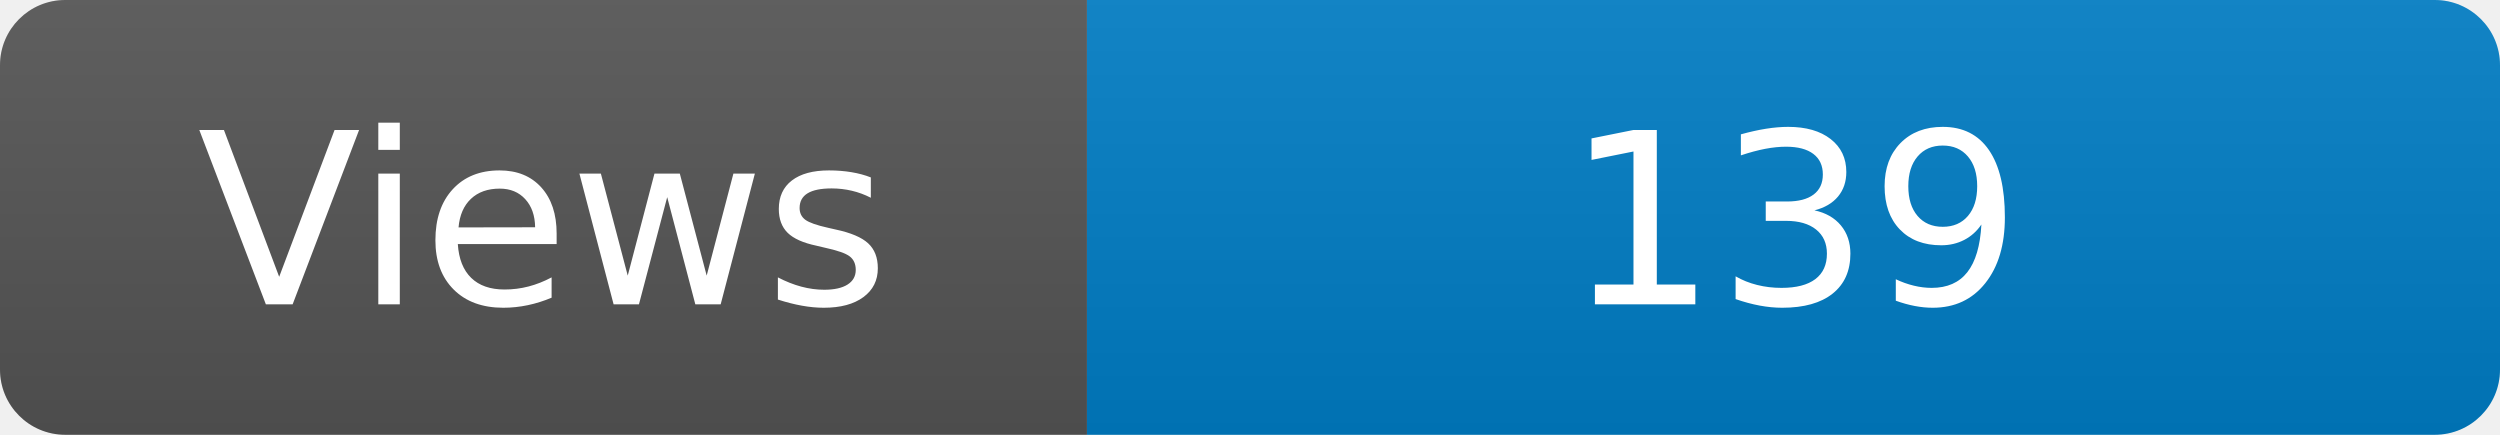
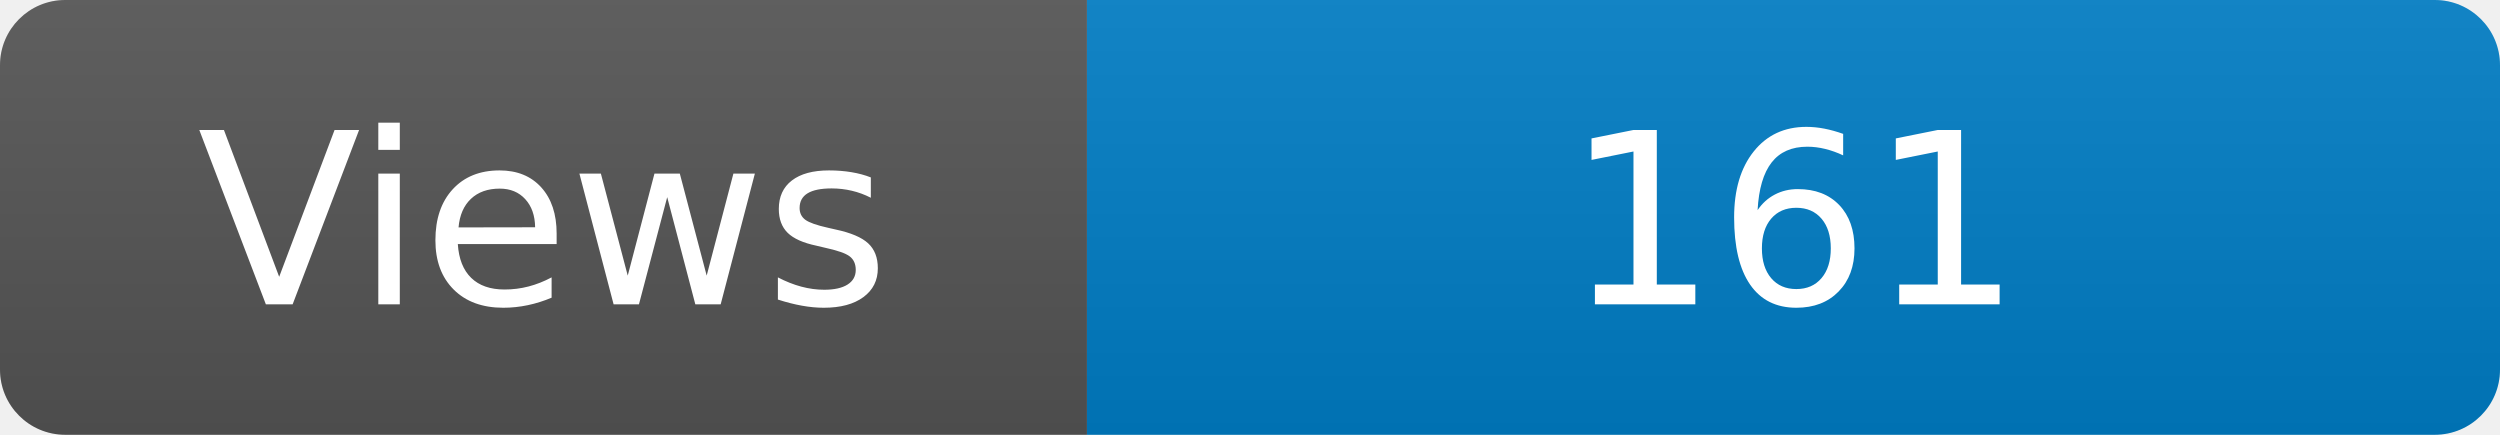
<svg xmlns="http://www.w3.org/2000/svg" width="115" height="20" role="img" aria-label="Maintained?: yes">
  <linearGradient id="s" x2="0" y2="100%">
    <stop offset="0" stop-color="#bbb" stop-opacity=".1" />
    <stop offset="1" stop-opacity=".1" />
  </linearGradient>
  <clipPath id="r">
    <rect width="115" height="20" rx="3" fill="#fff" />
  </clipPath>
  <g clip-path="url(#r)">
    <rect width="50" height="20" fill="#555" />
    <rect x="50" width="160" height="20" fill="#007ec6" />
    <rect width="115" height="20" fill="url(#s)" />
  </g>
  <g fill="#fff" text-anchor="middle" font-family="Verdana,Geneva,DejaVu Sans,sans-serif" font-size="110">
    <text x="250" y="140" transform="scale(.1)" fill="#fff">Views</text>
-     <text x="825" y="140" transform="scale(.1)" fill="#fff">139</text>
+     <text x="825" y="140" transform="scale(.1)" fill="#fff">161</text>
  </g>
</svg>
